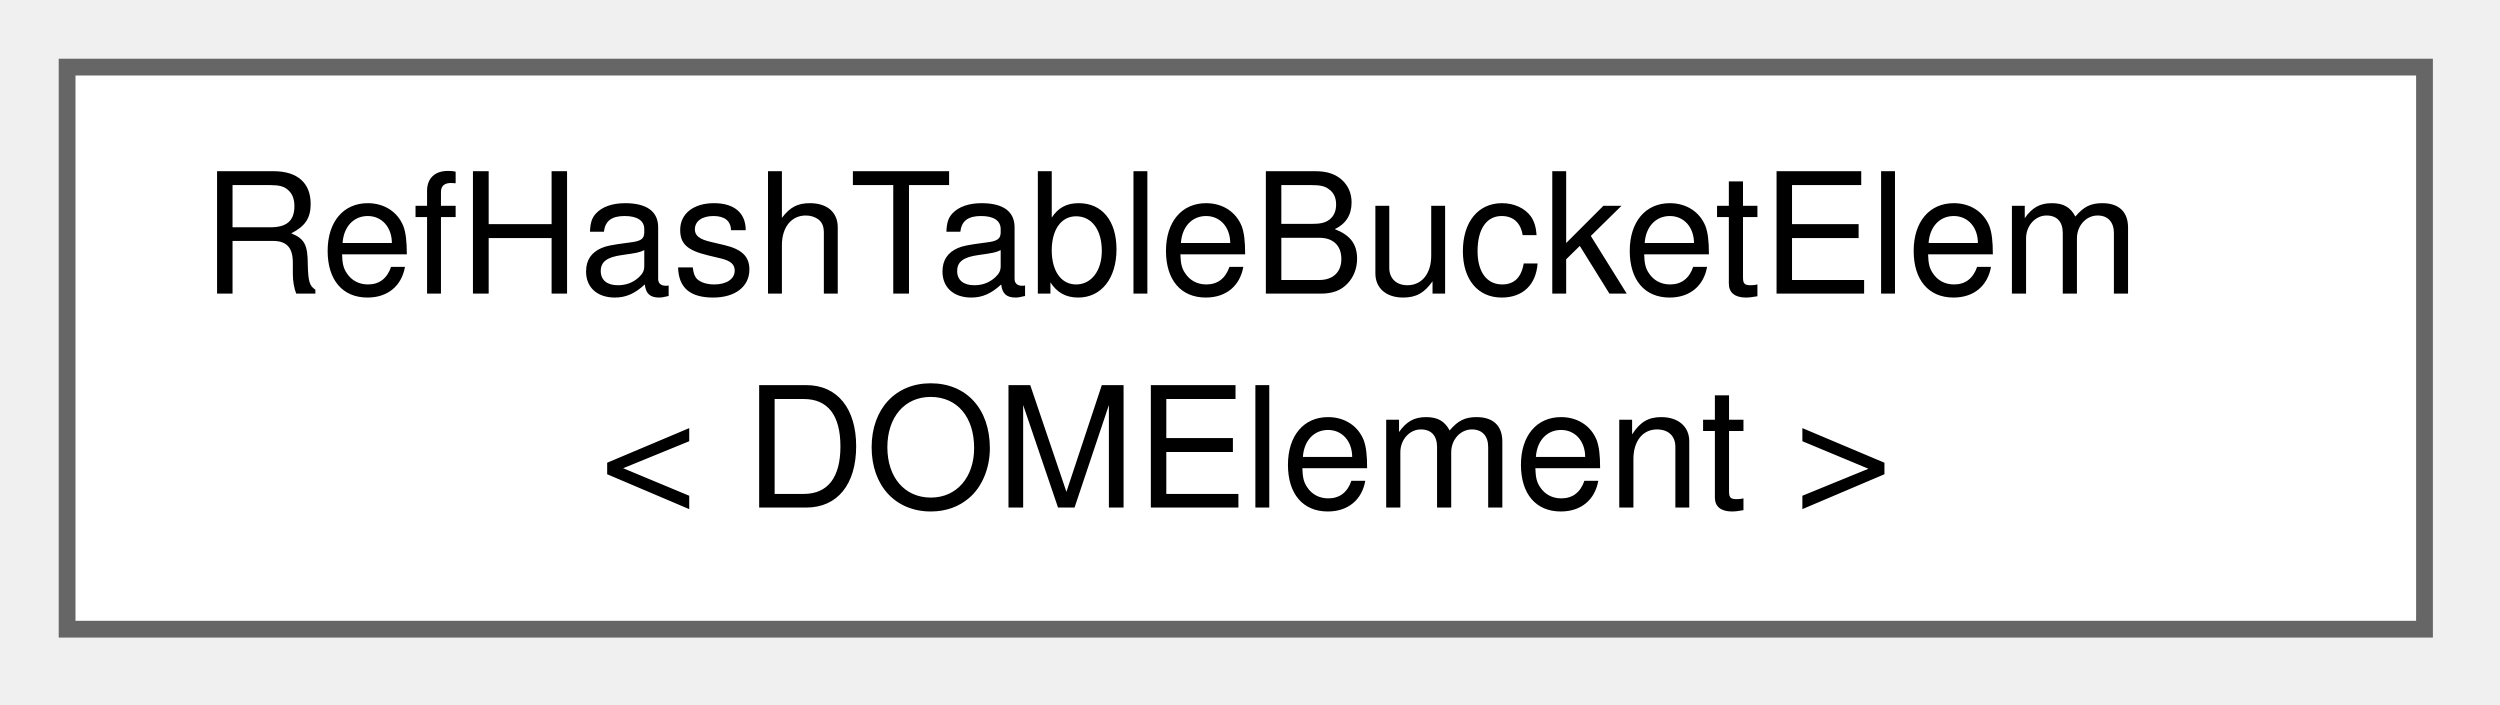
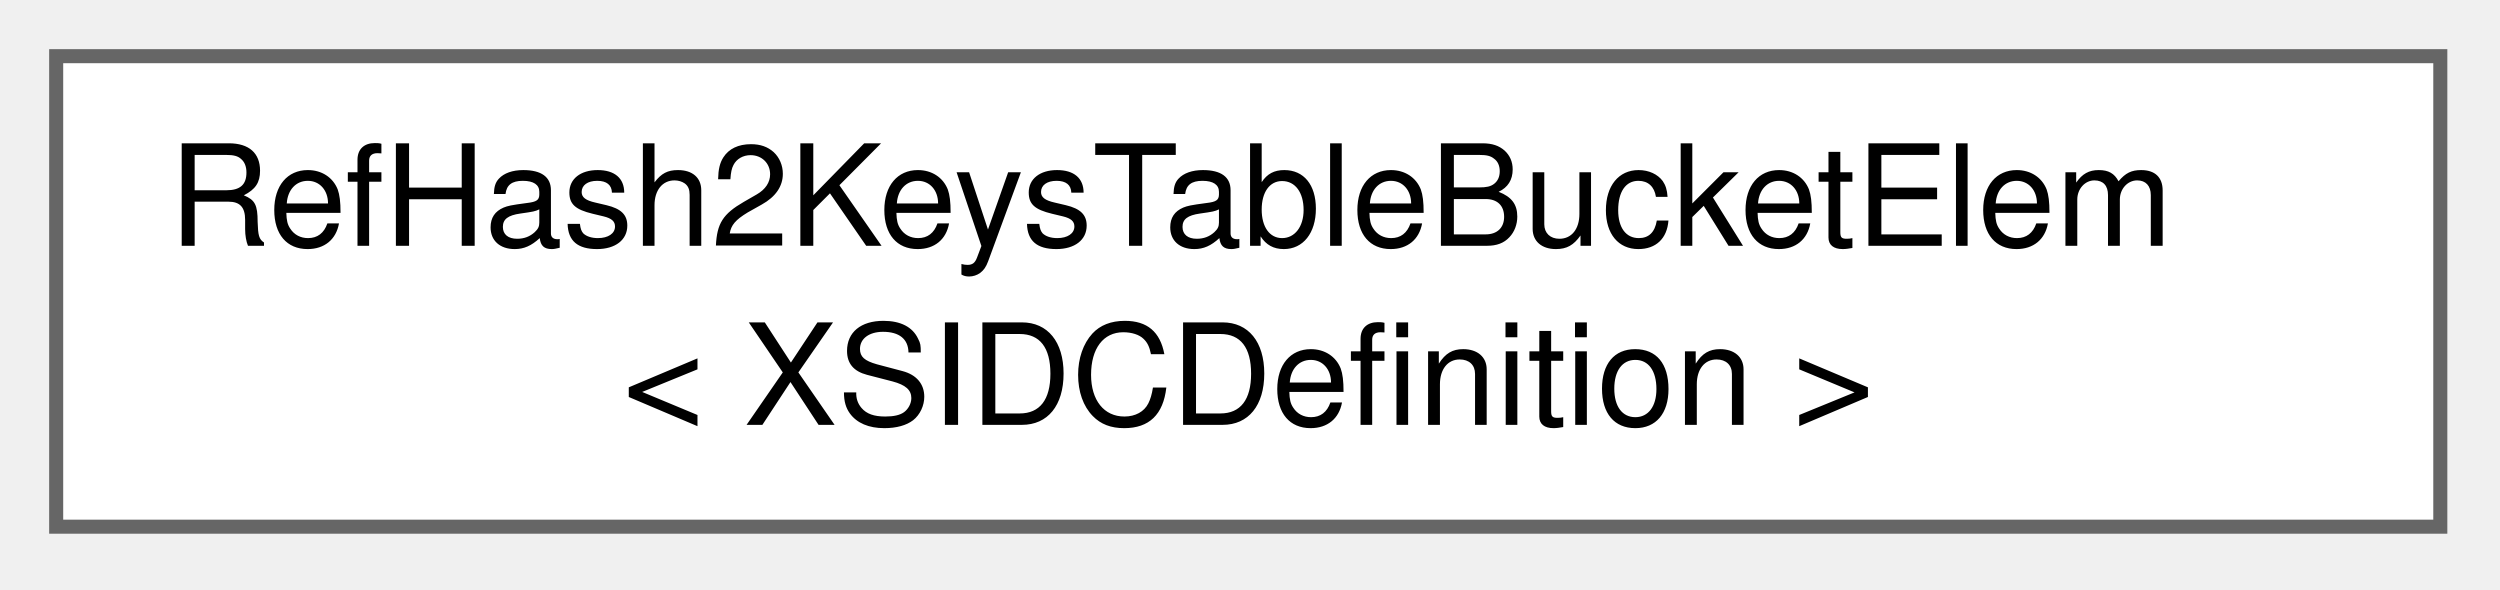
- <svg xmlns="http://www.w3.org/2000/svg" xmlns:xlink="http://www.w3.org/1999/xlink" width="149pt" height="42pt" viewBox="0.00 0.00 149.00 42.00">
+ <svg xmlns="http://www.w3.org/2000/svg" xmlns:xlink="http://www.w3.org/1999/xlink" width="178pt" height="42pt" viewBox="0.00 0.00 178.00 42.00">
  <g id="graph0" class="graph" transform="scale(1 1) rotate(0) translate(4 37.5)">
    <g id="node1" class="node">
      <g id="a_node1">
-         <a xlink:href="df/ddb/structRefHashTableBucketElem.html" target="_top" xlink:title=" ">
-           <polygon fill="white" stroke="#666666" points="140.5,-33.5 0,-33.5 0,0 140.5,0 140.5,-33.5" />
-           <text xml:space="preserve" text-anchor="start" x="8" y="-20" font-family="Helvetica,sans-Serif" font-size="10.00">RefHashTableBucketElem</text>
-           <text xml:space="preserve" text-anchor="middle" x="70.25" y="-7.25" font-family="Helvetica,sans-Serif" font-size="10.00">&lt; DOMElement &gt;</text>
+         <a xlink:href="db/dad/structRefHash2KeysTableBucketElem.html" target="_top" xlink:title=" ">
+           <polygon fill="white" stroke="#666666" points="169.75,-33.5 0,-33.5 0,0 169.75,0 169.75,-33.5" />
+           <text xml:space="preserve" text-anchor="start" x="8" y="-20" font-family="Helvetica,sans-Serif" font-size="10.00">RefHash2KeysTableBucketElem</text>
+           <text xml:space="preserve" text-anchor="middle" x="84.88" y="-7.25" font-family="Helvetica,sans-Serif" font-size="10.00">&lt; XSIDCDefinition &gt;</text>
        </a>
      </g>
    </g>
  </g>
</svg>
